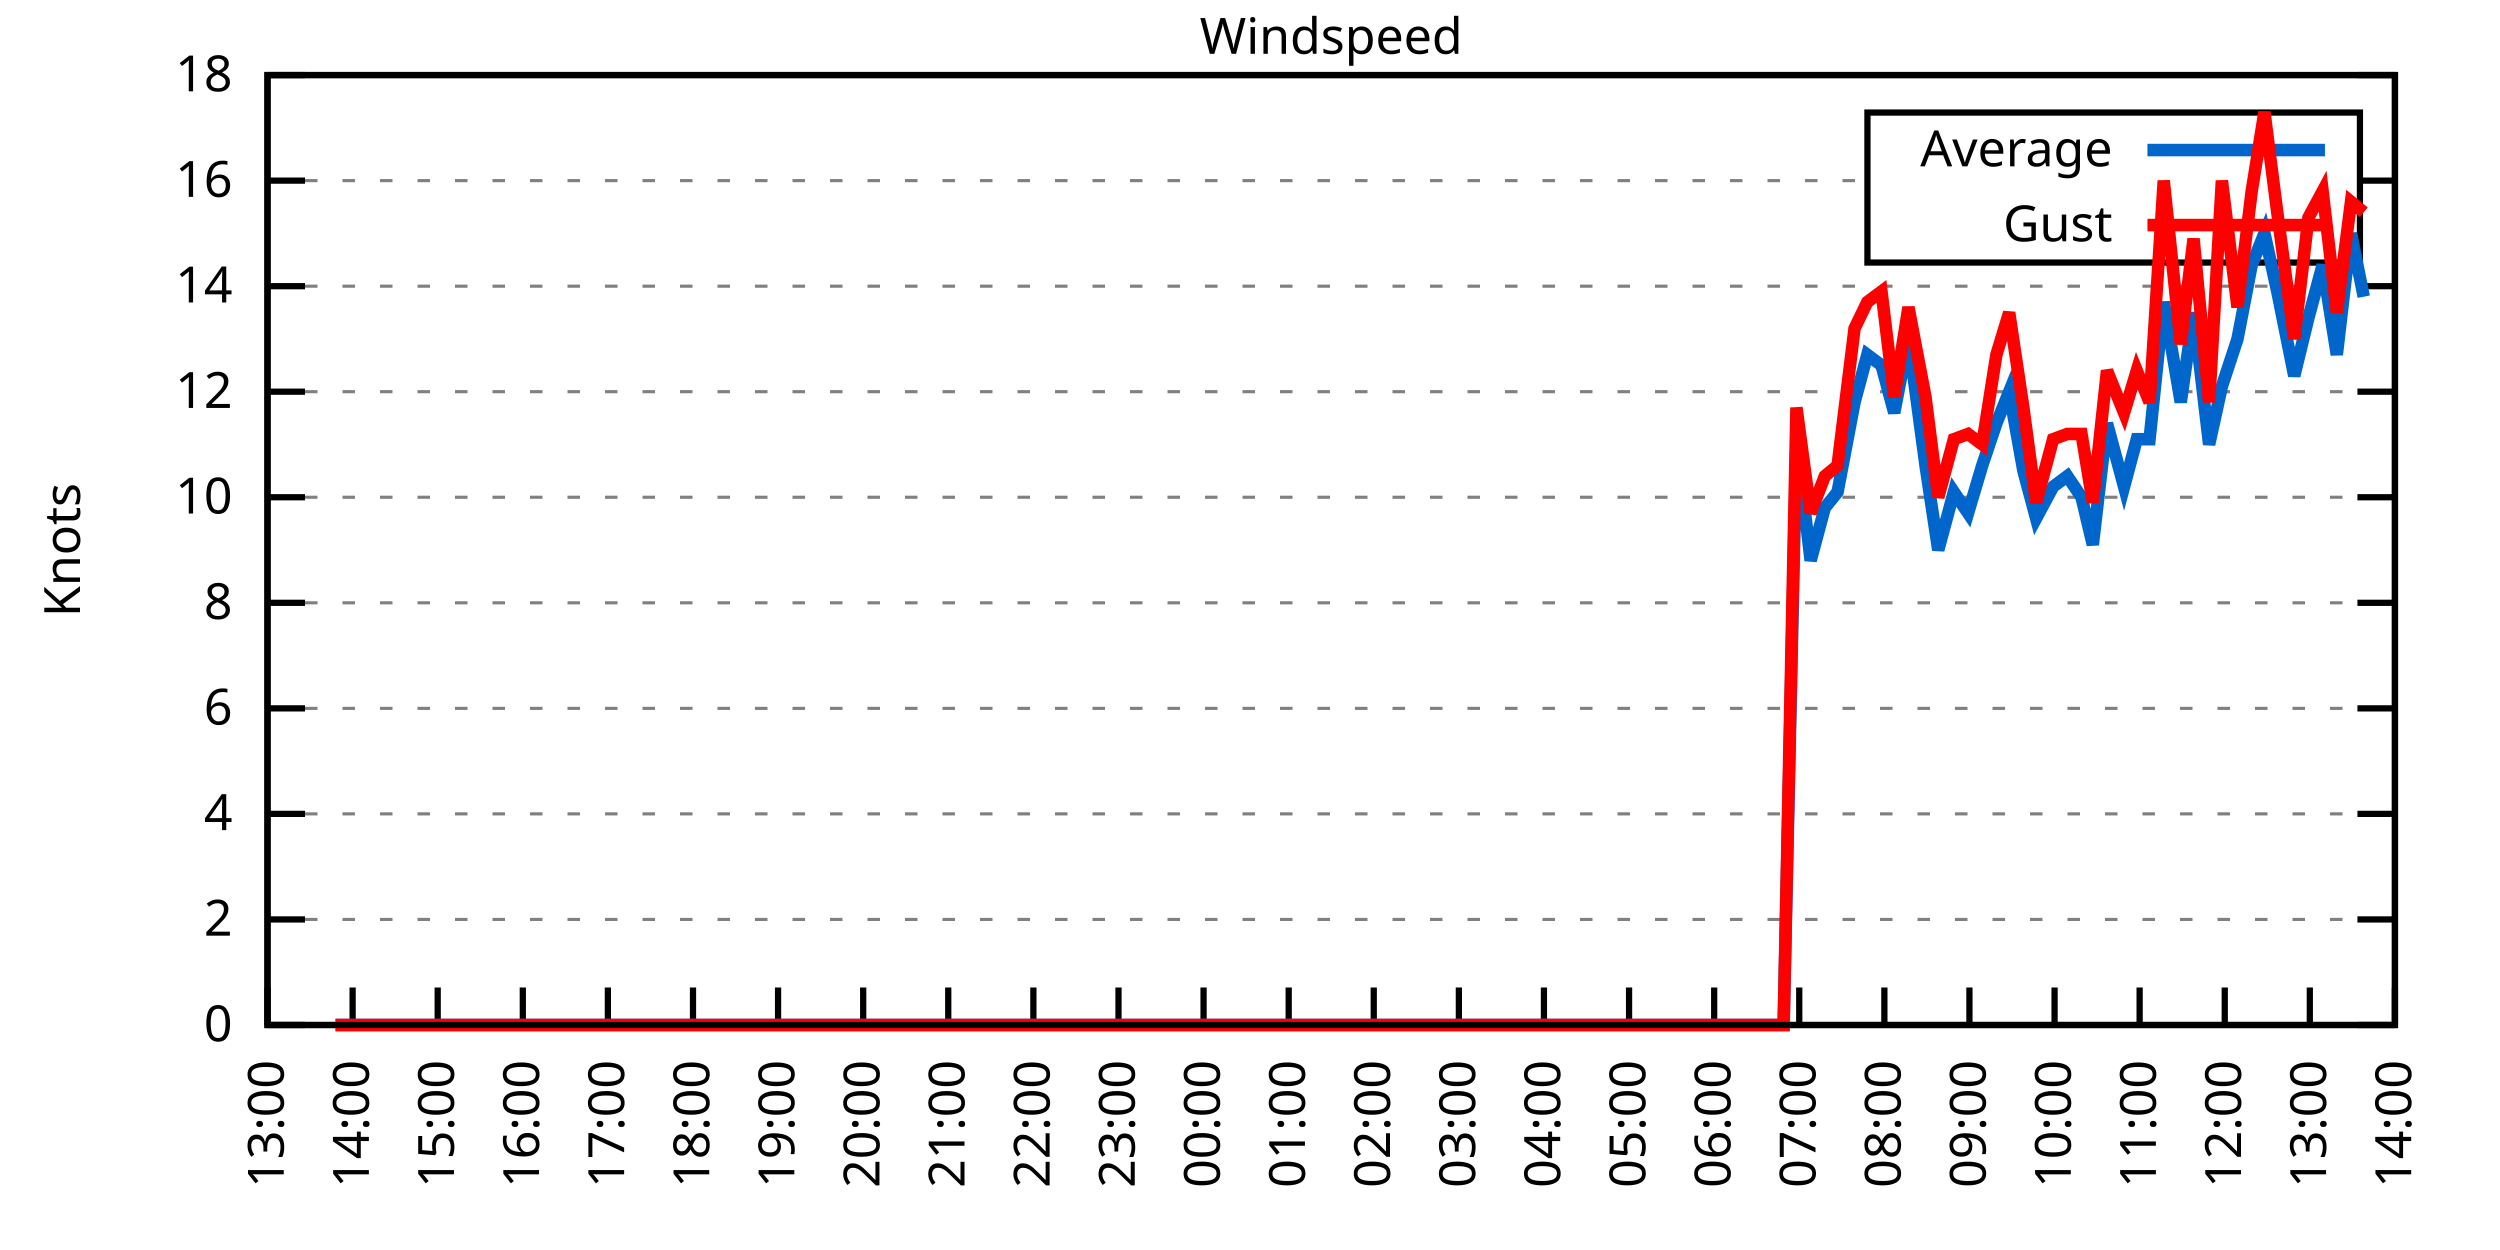
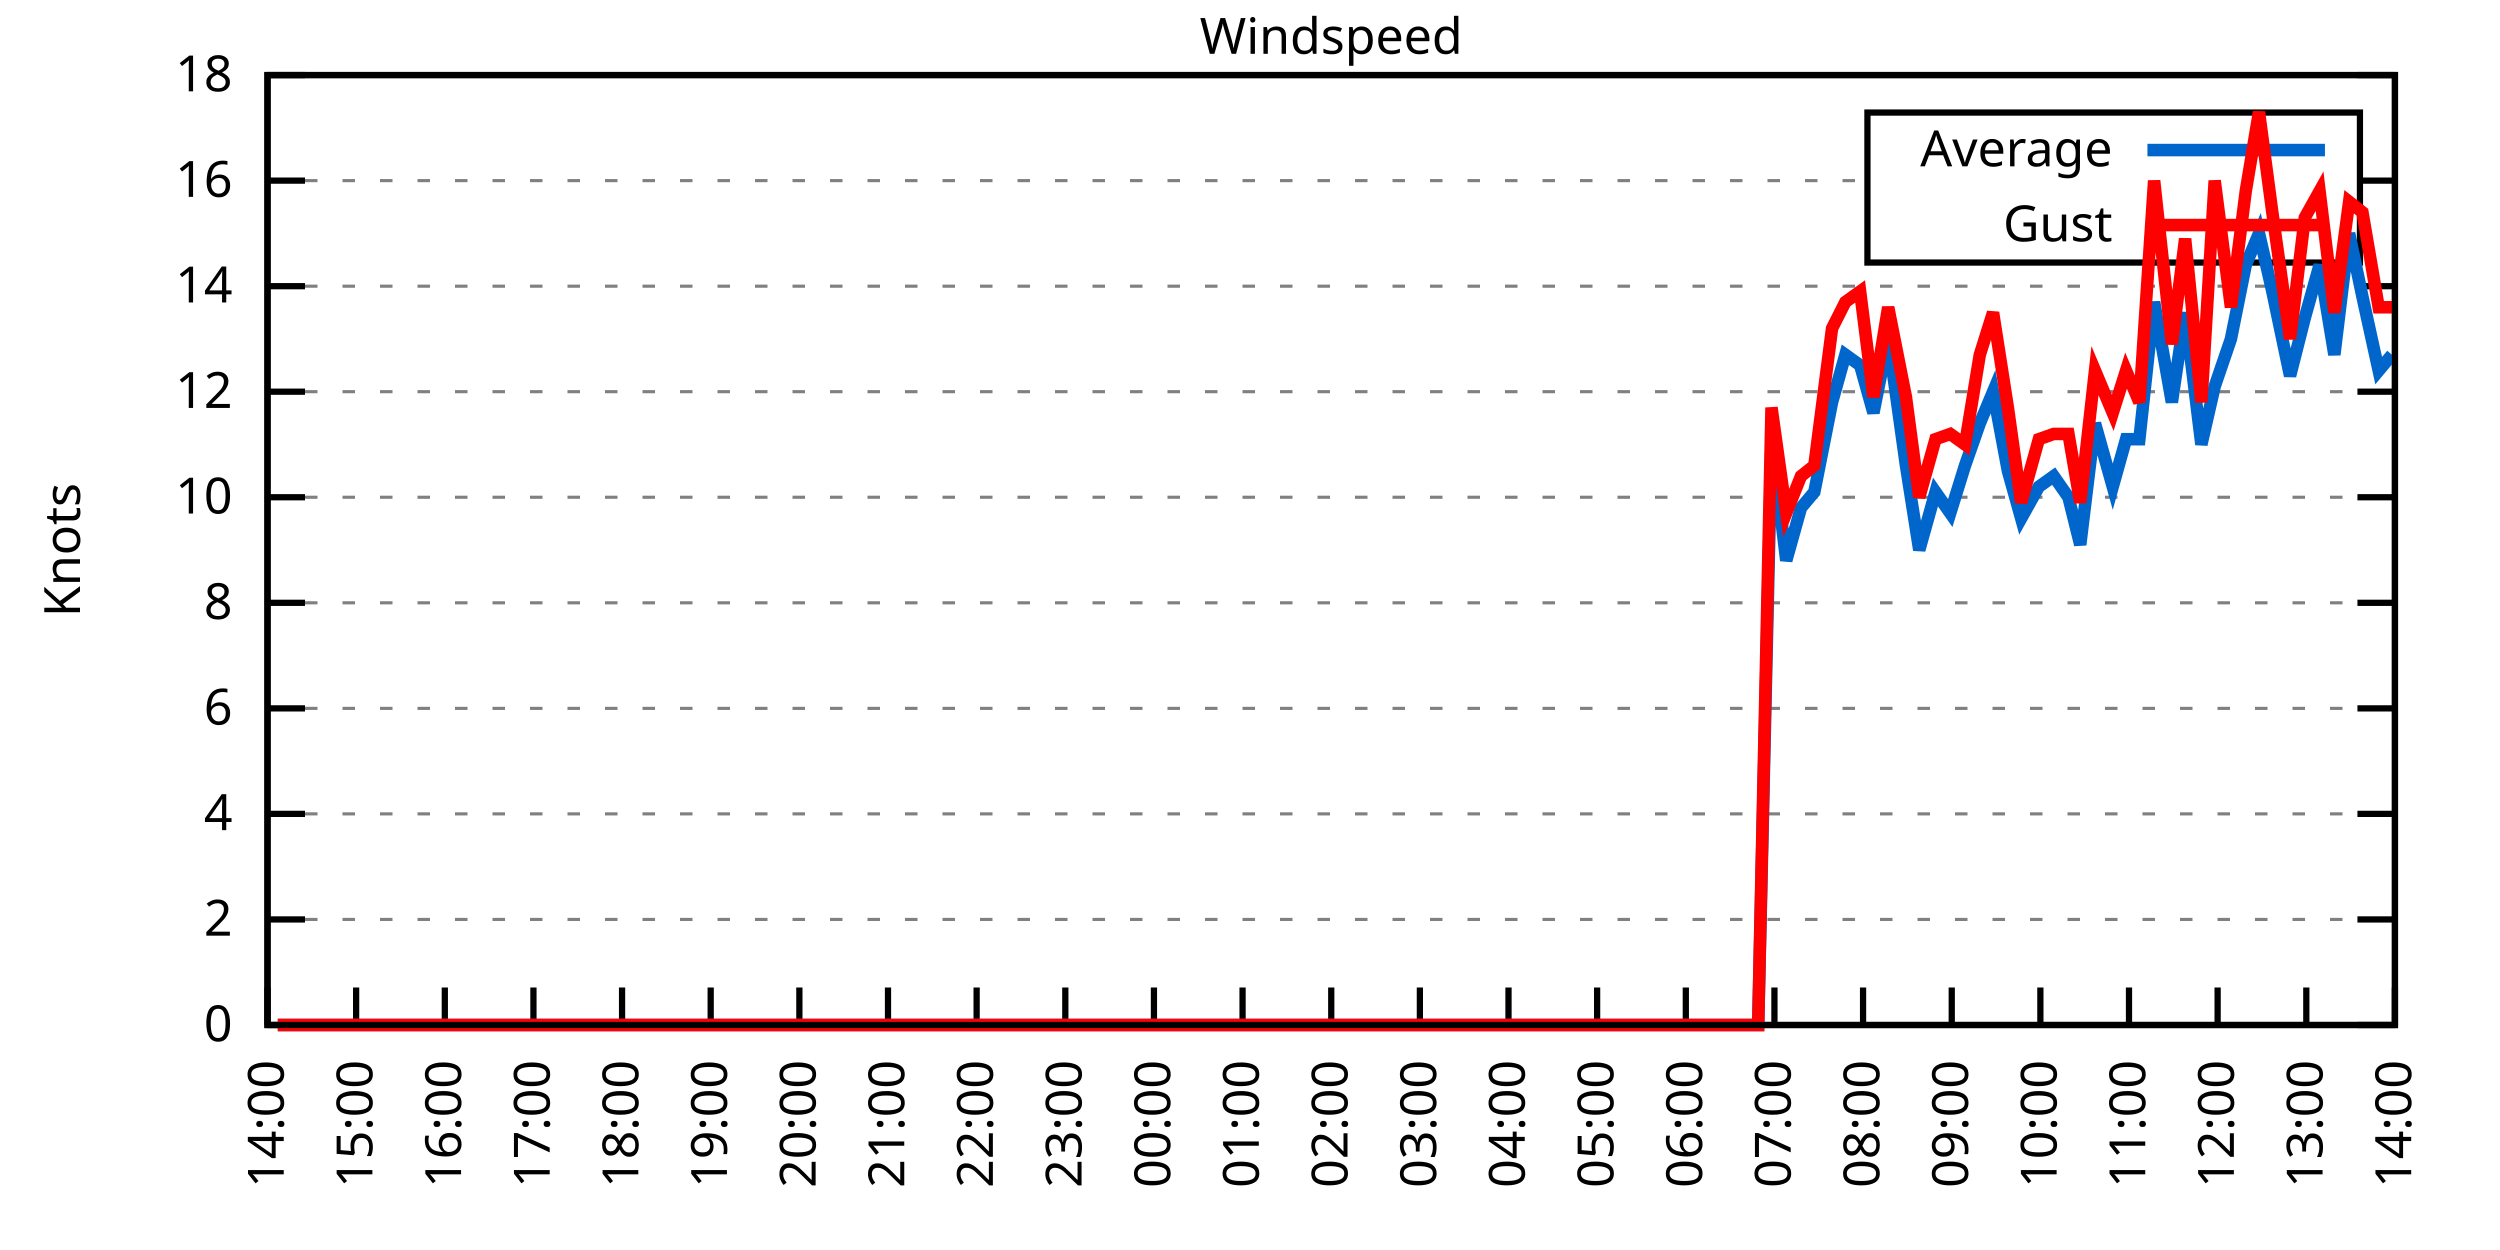
<svg xmlns="http://www.w3.org/2000/svg" xmlns:xlink="http://www.w3.org/1999/xlink" width="400" height="200" viewBox="0 0 400 200">
  <g id="gnuplot_canvas">
    <rect x="0" y="0" width="400" height="200" fill="none" />
    <defs>
      <circle id="gpDot" r="0.5" stroke-width="0.5" stroke="currentColor" />
      <path id="gpPt0" stroke-width="0.333" stroke="currentColor" d="M-1,0 h2 M0,-1 v2" />
      <path id="gpPt1" stroke-width="0.333" stroke="currentColor" d="M-1,-1 L1,1 M1,-1 L-1,1" />
      <path id="gpPt2" stroke-width="0.333" stroke="currentColor" d="M-1,0 L1,0 M0,-1 L0,1 M-1,-1 L1,1 M-1,1 L1,-1" />
      <rect id="gpPt3" stroke-width="0.333" stroke="currentColor" x="-1" y="-1" width="2" height="2" />
      <rect id="gpPt4" stroke-width="0.333" stroke="currentColor" fill="currentColor" x="-1" y="-1" width="2" height="2" />
      <circle id="gpPt5" stroke-width="0.333" stroke="currentColor" cx="0" cy="0" r="1" />
      <use xlink:href="#gpPt5" id="gpPt6" fill="currentColor" stroke="none" />
      <path id="gpPt7" stroke-width="0.333" stroke="currentColor" d="M0,-1.33 L-1.33,0.67 L1.33,0.67 z" />
      <use xlink:href="#gpPt7" id="gpPt8" fill="currentColor" stroke="none" />
      <use xlink:href="#gpPt7" id="gpPt9" stroke="currentColor" transform="rotate(180)" />
      <use xlink:href="#gpPt9" id="gpPt10" fill="currentColor" stroke="none" />
      <use xlink:href="#gpPt3" id="gpPt11" stroke="currentColor" transform="rotate(45)" />
      <use xlink:href="#gpPt11" id="gpPt12" fill="currentColor" stroke="none" />
      <path id="gpPt13" stroke-width="0.333" stroke="currentColor" d="M0,1.330 L1.265,0.411 L0.782,-1.067 L-0.782,-1.076 L-1.265,0.411 z" />
      <use xlink:href="#gpPt13" id="gpPt14" fill="currentColor" stroke="none" />
      <filter id="textbox" filterUnits="objectBoundingBox" x="0" y="0" height="1" width="1">
        <feFlood flood-color="white" flood-opacity="1" result="bgnd" />
        <feComposite in="SourceGraphic" in2="bgnd" operator="atop" />
      </filter>
      <filter id="greybox" filterUnits="objectBoundingBox" x="0" y="0" height="1" width="1">
        <feFlood flood-color="lightgrey" flood-opacity="1" result="grey" />
        <feComposite in="SourceGraphic" in2="grey" operator="atop" />
      </filter>
    </defs>
    <g fill="none" color="white" stroke="currentColor" stroke-width="1.00" stroke-linecap="butt" stroke-linejoin="miter">
</g>
    <g fill="none" color="black" stroke="currentColor" stroke-width="1.00" stroke-linecap="butt" stroke-linejoin="miter">
      <g stroke="none" shape-rendering="crispEdges">
        <polygon fill="rgb(255, 255, 255)" points="42.80,164.00 383.18,164.00 383.18,12.02 42.80,12.02 " />
      </g>
    </g>
    <g fill="none" color="black" stroke="currentColor" stroke-width="1.00" stroke-linecap="butt" stroke-linejoin="miter">
</g>
    <g fill="none" color="black" stroke="black" stroke-width="0.50" stroke-linecap="butt" stroke-linejoin="miter">
</g>
    <g fill="none" color="gray" stroke="currentColor" stroke-width="0.50" stroke-linecap="butt" stroke-linejoin="miter">
      <path stroke="gray" stroke-dasharray="2,4" class="gridline" d="M42.80,164.00 L383.19,164.00  " />
    </g>
    <g fill="none" color="gray" stroke="gray" stroke-width="1.00" stroke-linecap="butt" stroke-linejoin="miter">
</g>
    <g fill="none" color="black" stroke="currentColor" stroke-width="1.00" stroke-linecap="butt" stroke-linejoin="miter">
      <path stroke="black" d="M42.80,164.00 L48.80,164.00 M383.19,164.00 L377.19,164.00  " />
      <g transform="translate(37.20,166.60)" stroke="none" fill="black" font-family="Sans" font-size="8.00" text-anchor="end">
        <text>
          <tspan font-family="Sans"> 0</tspan>
        </text>
      </g>
    </g>
    <g fill="none" color="black" stroke="currentColor" stroke-width="1.00" stroke-linecap="butt" stroke-linejoin="miter">
</g>
    <g fill="none" color="black" stroke="black" stroke-width="0.50" stroke-linecap="butt" stroke-linejoin="miter">
</g>
    <g fill="none" color="gray" stroke="currentColor" stroke-width="0.50" stroke-linecap="butt" stroke-linejoin="miter">
      <path stroke="gray" stroke-dasharray="2,4" class="gridline" d="M42.80,147.11 L383.19,147.11  " />
    </g>
    <g fill="none" color="gray" stroke="gray" stroke-width="1.00" stroke-linecap="butt" stroke-linejoin="miter">
</g>
    <g fill="none" color="black" stroke="currentColor" stroke-width="1.00" stroke-linecap="butt" stroke-linejoin="miter">
      <path stroke="black" d="M42.80,147.11 L48.80,147.11 M383.19,147.11 L377.19,147.11  " />
      <g transform="translate(37.20,149.71)" stroke="none" fill="black" font-family="Sans" font-size="8.00" text-anchor="end">
        <text>
          <tspan font-family="Sans"> 2</tspan>
        </text>
      </g>
    </g>
    <g fill="none" color="black" stroke="currentColor" stroke-width="1.00" stroke-linecap="butt" stroke-linejoin="miter">
</g>
    <g fill="none" color="black" stroke="black" stroke-width="0.50" stroke-linecap="butt" stroke-linejoin="miter">
</g>
    <g fill="none" color="gray" stroke="currentColor" stroke-width="0.50" stroke-linecap="butt" stroke-linejoin="miter">
      <path stroke="gray" stroke-dasharray="2,4" class="gridline" d="M42.80,130.22 L383.19,130.22  " />
    </g>
    <g fill="none" color="gray" stroke="gray" stroke-width="1.00" stroke-linecap="butt" stroke-linejoin="miter">
</g>
    <g fill="none" color="black" stroke="currentColor" stroke-width="1.00" stroke-linecap="butt" stroke-linejoin="miter">
      <path stroke="black" d="M42.80,130.22 L48.80,130.22 M383.19,130.22 L377.19,130.22  " />
      <g transform="translate(37.20,132.82)" stroke="none" fill="black" font-family="Sans" font-size="8.00" text-anchor="end">
        <text>
          <tspan font-family="Sans"> 4</tspan>
        </text>
      </g>
    </g>
    <g fill="none" color="black" stroke="currentColor" stroke-width="1.00" stroke-linecap="butt" stroke-linejoin="miter">
</g>
    <g fill="none" color="black" stroke="black" stroke-width="0.50" stroke-linecap="butt" stroke-linejoin="miter">
</g>
    <g fill="none" color="gray" stroke="currentColor" stroke-width="0.50" stroke-linecap="butt" stroke-linejoin="miter">
      <path stroke="gray" stroke-dasharray="2,4" class="gridline" d="M42.80,113.34 L383.19,113.34  " />
    </g>
    <g fill="none" color="gray" stroke="gray" stroke-width="1.00" stroke-linecap="butt" stroke-linejoin="miter">
</g>
    <g fill="none" color="black" stroke="currentColor" stroke-width="1.00" stroke-linecap="butt" stroke-linejoin="miter">
      <path stroke="black" d="M42.80,113.34 L48.80,113.34 M383.19,113.34 L377.19,113.34  " />
      <g transform="translate(37.20,115.94)" stroke="none" fill="black" font-family="Sans" font-size="8.00" text-anchor="end">
        <text>
          <tspan font-family="Sans"> 6</tspan>
        </text>
      </g>
    </g>
    <g fill="none" color="black" stroke="currentColor" stroke-width="1.00" stroke-linecap="butt" stroke-linejoin="miter">
</g>
    <g fill="none" color="black" stroke="black" stroke-width="0.50" stroke-linecap="butt" stroke-linejoin="miter">
</g>
    <g fill="none" color="gray" stroke="currentColor" stroke-width="0.50" stroke-linecap="butt" stroke-linejoin="miter">
      <path stroke="gray" stroke-dasharray="2,4" class="gridline" d="M42.80,96.45 L383.19,96.45  " />
    </g>
    <g fill="none" color="gray" stroke="gray" stroke-width="1.00" stroke-linecap="butt" stroke-linejoin="miter">
</g>
    <g fill="none" color="black" stroke="currentColor" stroke-width="1.00" stroke-linecap="butt" stroke-linejoin="miter">
      <path stroke="black" d="M42.80,96.45 L48.80,96.45 M383.19,96.45 L377.19,96.45  " />
      <g transform="translate(37.20,99.05)" stroke="none" fill="black" font-family="Sans" font-size="8.00" text-anchor="end">
        <text>
          <tspan font-family="Sans"> 8</tspan>
        </text>
      </g>
    </g>
    <g fill="none" color="black" stroke="currentColor" stroke-width="1.00" stroke-linecap="butt" stroke-linejoin="miter">
</g>
    <g fill="none" color="black" stroke="black" stroke-width="0.50" stroke-linecap="butt" stroke-linejoin="miter">
</g>
    <g fill="none" color="gray" stroke="currentColor" stroke-width="0.50" stroke-linecap="butt" stroke-linejoin="miter">
      <path stroke="gray" stroke-dasharray="2,4" class="gridline" d="M42.80,79.56 L383.19,79.56  " />
    </g>
    <g fill="none" color="gray" stroke="gray" stroke-width="1.00" stroke-linecap="butt" stroke-linejoin="miter">
</g>
    <g fill="none" color="black" stroke="currentColor" stroke-width="1.00" stroke-linecap="butt" stroke-linejoin="miter">
      <path stroke="black" d="M42.80,79.56 L48.80,79.56 M383.19,79.56 L377.19,79.56  " />
      <g transform="translate(37.20,82.16)" stroke="none" fill="black" font-family="Sans" font-size="8.00" text-anchor="end">
        <text>
          <tspan font-family="Sans"> 10</tspan>
        </text>
      </g>
    </g>
    <g fill="none" color="black" stroke="currentColor" stroke-width="1.00" stroke-linecap="butt" stroke-linejoin="miter">
</g>
    <g fill="none" color="black" stroke="black" stroke-width="0.50" stroke-linecap="butt" stroke-linejoin="miter">
</g>
    <g fill="none" color="gray" stroke="currentColor" stroke-width="0.50" stroke-linecap="butt" stroke-linejoin="miter">
      <path stroke="gray" stroke-dasharray="2,4" class="gridline" d="M42.80,62.67 L383.19,62.67  " />
    </g>
    <g fill="none" color="gray" stroke="gray" stroke-width="1.00" stroke-linecap="butt" stroke-linejoin="miter">
</g>
    <g fill="none" color="black" stroke="currentColor" stroke-width="1.00" stroke-linecap="butt" stroke-linejoin="miter">
      <path stroke="black" d="M42.80,62.67 L48.80,62.67 M383.19,62.67 L377.19,62.67  " />
      <g transform="translate(37.20,65.27)" stroke="none" fill="black" font-family="Sans" font-size="8.00" text-anchor="end">
        <text>
          <tspan font-family="Sans"> 12</tspan>
        </text>
      </g>
    </g>
    <g fill="none" color="black" stroke="currentColor" stroke-width="1.00" stroke-linecap="butt" stroke-linejoin="miter">
</g>
    <g fill="none" color="black" stroke="black" stroke-width="0.50" stroke-linecap="butt" stroke-linejoin="miter">
</g>
    <g fill="none" color="gray" stroke="currentColor" stroke-width="0.50" stroke-linecap="butt" stroke-linejoin="miter">
      <path stroke="gray" stroke-dasharray="2,4" class="gridline" d="M42.80,45.79 L383.19,45.79  " />
    </g>
    <g fill="none" color="gray" stroke="gray" stroke-width="1.00" stroke-linecap="butt" stroke-linejoin="miter">
</g>
    <g fill="none" color="black" stroke="currentColor" stroke-width="1.00" stroke-linecap="butt" stroke-linejoin="miter">
      <path stroke="black" d="M42.80,45.79 L48.80,45.79 M383.19,45.79 L377.19,45.79  " />
      <g transform="translate(37.20,48.39)" stroke="none" fill="black" font-family="Sans" font-size="8.00" text-anchor="end">
        <text>
          <tspan font-family="Sans"> 14</tspan>
        </text>
      </g>
    </g>
    <g fill="none" color="black" stroke="currentColor" stroke-width="1.00" stroke-linecap="butt" stroke-linejoin="miter">
</g>
    <g fill="none" color="black" stroke="black" stroke-width="0.50" stroke-linecap="butt" stroke-linejoin="miter">
</g>
    <g fill="none" color="gray" stroke="currentColor" stroke-width="0.50" stroke-linecap="butt" stroke-linejoin="miter">
      <path stroke="gray" stroke-dasharray="2,4" class="gridline" d="M42.80,28.90 L298.79,28.90 M377.59,28.90 L383.19,28.90  " />
    </g>
    <g fill="none" color="gray" stroke="gray" stroke-width="1.00" stroke-linecap="butt" stroke-linejoin="miter">
</g>
    <g fill="none" color="black" stroke="currentColor" stroke-width="1.00" stroke-linecap="butt" stroke-linejoin="miter">
      <path stroke="black" d="M42.80,28.90 L48.80,28.90 M383.19,28.90 L377.19,28.90  " />
      <g transform="translate(37.20,31.50)" stroke="none" fill="black" font-family="Sans" font-size="8.00" text-anchor="end">
        <text>
          <tspan font-family="Sans"> 16</tspan>
        </text>
      </g>
    </g>
    <g fill="none" color="black" stroke="currentColor" stroke-width="1.00" stroke-linecap="butt" stroke-linejoin="miter">
</g>
    <g fill="none" color="black" stroke="black" stroke-width="0.50" stroke-linecap="butt" stroke-linejoin="miter">
</g>
    <g fill="none" color="gray" stroke="currentColor" stroke-width="0.50" stroke-linecap="butt" stroke-linejoin="miter">
      <path stroke="gray" stroke-dasharray="2,4" class="gridline" d="M42.80,12.01 L383.19,12.01  " />
    </g>
    <g fill="none" color="gray" stroke="gray" stroke-width="1.00" stroke-linecap="butt" stroke-linejoin="miter">
</g>
    <g fill="none" color="black" stroke="currentColor" stroke-width="1.00" stroke-linecap="butt" stroke-linejoin="miter">
      <path stroke="black" d="M42.80,12.01 L48.80,12.01 M383.19,12.01 L377.19,12.01  " />
      <g transform="translate(37.20,14.61)" stroke="none" fill="black" font-family="Sans" font-size="8.00" text-anchor="end">
        <text>
          <tspan font-family="Sans"> 18</tspan>
        </text>
      </g>
    </g>
    <g fill="none" color="black" stroke="currentColor" stroke-width="1.00" stroke-linecap="butt" stroke-linejoin="miter">
      <path stroke="black" d="M42.80,164.00 L42.80,158.00  " />
      <g transform="translate(45.40,169.60) rotate(270.00)" stroke="none" fill="black" font-family="Sans" font-size="8.00" text-anchor="end">
        <text>
-           <tspan font-family="Sans">13:00</tspan>
-         </text>
-       </g>
-     </g>
-     <g fill="none" color="black" stroke="currentColor" stroke-width="1.00" stroke-linecap="butt" stroke-linejoin="miter">
-       <path stroke="black" d="M56.42,164.00 L56.42,158.00  " />
-       <g transform="translate(59.02,169.60) rotate(270.00)" stroke="none" fill="black" font-family="Sans" font-size="8.00" text-anchor="end">
-         <text>
          <tspan font-family="Sans">14:00</tspan>
        </text>
      </g>
    </g>
    <g fill="none" color="black" stroke="currentColor" stroke-width="1.00" stroke-linecap="butt" stroke-linejoin="miter">
-       <path stroke="black" d="M70.03,164.00 L70.03,158.00  " />
-       <g transform="translate(72.63,169.60) rotate(270.00)" stroke="none" fill="black" font-family="Sans" font-size="8.00" text-anchor="end">
+       <path stroke="black" d="M56.98,164.00 L56.98,158.00  " />
+       <g transform="translate(59.58,169.60) rotate(270.00)" stroke="none" fill="black" font-family="Sans" font-size="8.00" text-anchor="end">
        <text>
          <tspan font-family="Sans">15:00</tspan>
        </text>
      </g>
    </g>
    <g fill="none" color="black" stroke="currentColor" stroke-width="1.00" stroke-linecap="butt" stroke-linejoin="miter">
-       <path stroke="black" d="M83.65,164.00 L83.65,158.00  " />
-       <g transform="translate(86.25,169.60) rotate(270.00)" stroke="none" fill="black" font-family="Sans" font-size="8.00" text-anchor="end">
+       <path stroke="black" d="M71.17,164.00 L71.17,158.00  " />
+       <g transform="translate(73.77,169.60) rotate(270.00)" stroke="none" fill="black" font-family="Sans" font-size="8.00" text-anchor="end">
        <text>
          <tspan font-family="Sans">16:00</tspan>
        </text>
      </g>
    </g>
    <g fill="none" color="black" stroke="currentColor" stroke-width="1.00" stroke-linecap="butt" stroke-linejoin="miter">
-       <path stroke="black" d="M97.26,164.00 L97.26,158.00  " />
-       <g transform="translate(99.86,169.60) rotate(270.00)" stroke="none" fill="black" font-family="Sans" font-size="8.00" text-anchor="end">
+       <path stroke="black" d="M85.35,164.00 L85.35,158.00  " />
+       <g transform="translate(87.95,169.60) rotate(270.00)" stroke="none" fill="black" font-family="Sans" font-size="8.00" text-anchor="end">
        <text>
          <tspan font-family="Sans">17:00</tspan>
        </text>
      </g>
    </g>
    <g fill="none" color="black" stroke="currentColor" stroke-width="1.00" stroke-linecap="butt" stroke-linejoin="miter">
-       <path stroke="black" d="M110.88,164.00 L110.88,158.00  " />
-       <g transform="translate(113.48,169.60) rotate(270.00)" stroke="none" fill="black" font-family="Sans" font-size="8.00" text-anchor="end">
+       <path stroke="black" d="M99.53,164.00 L99.53,158.00  " />
+       <g transform="translate(102.13,169.60) rotate(270.00)" stroke="none" fill="black" font-family="Sans" font-size="8.00" text-anchor="end">
        <text>
          <tspan font-family="Sans">18:00</tspan>
        </text>
      </g>
    </g>
    <g fill="none" color="black" stroke="currentColor" stroke-width="1.00" stroke-linecap="butt" stroke-linejoin="miter">
-       <path stroke="black" d="M124.49,164.00 L124.49,158.00  " />
-       <g transform="translate(127.09,169.60) rotate(270.00)" stroke="none" fill="black" font-family="Sans" font-size="8.00" text-anchor="end">
+       <path stroke="black" d="M113.71,164.00 L113.71,158.00  " />
+       <g transform="translate(116.31,169.60) rotate(270.00)" stroke="none" fill="black" font-family="Sans" font-size="8.00" text-anchor="end">
        <text>
          <tspan font-family="Sans">19:00</tspan>
        </text>
      </g>
    </g>
    <g fill="none" color="black" stroke="currentColor" stroke-width="1.00" stroke-linecap="butt" stroke-linejoin="miter">
-       <path stroke="black" d="M138.11,164.00 L138.11,158.00  " />
-       <g transform="translate(140.71,169.60) rotate(270.00)" stroke="none" fill="black" font-family="Sans" font-size="8.00" text-anchor="end">
+       <path stroke="black" d="M127.90,164.00 L127.90,158.00  " />
+       <g transform="translate(130.50,169.60) rotate(270.00)" stroke="none" fill="black" font-family="Sans" font-size="8.00" text-anchor="end">
        <text>
          <tspan font-family="Sans">20:00</tspan>
        </text>
      </g>
    </g>
    <g fill="none" color="black" stroke="currentColor" stroke-width="1.00" stroke-linecap="butt" stroke-linejoin="miter">
-       <path stroke="black" d="M151.72,164.00 L151.72,158.00  " />
-       <g transform="translate(154.32,169.60) rotate(270.00)" stroke="none" fill="black" font-family="Sans" font-size="8.00" text-anchor="end">
+       <path stroke="black" d="M142.08,164.00 L142.08,158.00  " />
+       <g transform="translate(144.68,169.60) rotate(270.00)" stroke="none" fill="black" font-family="Sans" font-size="8.00" text-anchor="end">
        <text>
          <tspan font-family="Sans">21:00</tspan>
        </text>
      </g>
    </g>
    <g fill="none" color="black" stroke="currentColor" stroke-width="1.00" stroke-linecap="butt" stroke-linejoin="miter">
-       <path stroke="black" d="M165.34,164.00 L165.34,158.00  " />
-       <g transform="translate(167.94,169.60) rotate(270.00)" stroke="none" fill="black" font-family="Sans" font-size="8.00" text-anchor="end">
+       <path stroke="black" d="M156.26,164.00 L156.26,158.00  " />
+       <g transform="translate(158.86,169.60) rotate(270.00)" stroke="none" fill="black" font-family="Sans" font-size="8.00" text-anchor="end">
        <text>
          <tspan font-family="Sans">22:00</tspan>
        </text>
      </g>
    </g>
    <g fill="none" color="black" stroke="currentColor" stroke-width="1.00" stroke-linecap="butt" stroke-linejoin="miter">
-       <path stroke="black" d="M178.96,164.00 L178.96,158.00  " />
-       <g transform="translate(181.56,169.60) rotate(270.00)" stroke="none" fill="black" font-family="Sans" font-size="8.00" text-anchor="end">
+       <path stroke="black" d="M170.45,164.00 L170.45,158.00  " />
+       <g transform="translate(173.05,169.60) rotate(270.00)" stroke="none" fill="black" font-family="Sans" font-size="8.00" text-anchor="end">
        <text>
          <tspan font-family="Sans">23:00</tspan>
        </text>
      </g>
    </g>
    <g fill="none" color="black" stroke="currentColor" stroke-width="1.00" stroke-linecap="butt" stroke-linejoin="miter">
-       <path stroke="black" d="M192.57,164.00 L192.57,158.00  " />
-       <g transform="translate(195.17,169.60) rotate(270.00)" stroke="none" fill="black" font-family="Sans" font-size="8.00" text-anchor="end">
+       <path stroke="black" d="M184.63,164.00 L184.63,158.00  " />
+       <g transform="translate(187.23,169.60) rotate(270.00)" stroke="none" fill="black" font-family="Sans" font-size="8.00" text-anchor="end">
        <text>
          <tspan font-family="Sans">00:00</tspan>
        </text>
      </g>
    </g>
    <g fill="none" color="black" stroke="currentColor" stroke-width="1.00" stroke-linecap="butt" stroke-linejoin="miter">
-       <path stroke="black" d="M206.19,164.00 L206.19,158.00  " />
-       <g transform="translate(208.79,169.60) rotate(270.00)" stroke="none" fill="black" font-family="Sans" font-size="8.00" text-anchor="end">
+       <path stroke="black" d="M198.81,164.00 L198.81,158.00  " />
+       <g transform="translate(201.41,169.60) rotate(270.00)" stroke="none" fill="black" font-family="Sans" font-size="8.00" text-anchor="end">
        <text>
          <tspan font-family="Sans">01:00</tspan>
        </text>
      </g>
    </g>
    <g fill="none" color="black" stroke="currentColor" stroke-width="1.00" stroke-linecap="butt" stroke-linejoin="miter">
-       <path stroke="black" d="M219.80,164.00 L219.80,158.00  " />
-       <g transform="translate(222.40,169.60) rotate(270.00)" stroke="none" fill="black" font-family="Sans" font-size="8.00" text-anchor="end">
+       <path stroke="black" d="M213.00,164.00 L213.00,158.00  " />
+       <g transform="translate(215.60,169.60) rotate(270.00)" stroke="none" fill="black" font-family="Sans" font-size="8.00" text-anchor="end">
        <text>
          <tspan font-family="Sans">02:00</tspan>
        </text>
      </g>
    </g>
    <g fill="none" color="black" stroke="currentColor" stroke-width="1.00" stroke-linecap="butt" stroke-linejoin="miter">
-       <path stroke="black" d="M233.42,164.00 L233.42,158.00  " />
-       <g transform="translate(236.02,169.60) rotate(270.00)" stroke="none" fill="black" font-family="Sans" font-size="8.00" text-anchor="end">
+       <path stroke="black" d="M227.18,164.00 L227.18,158.00  " />
+       <g transform="translate(229.78,169.60) rotate(270.00)" stroke="none" fill="black" font-family="Sans" font-size="8.00" text-anchor="end">
        <text>
          <tspan font-family="Sans">03:00</tspan>
        </text>
      </g>
    </g>
    <g fill="none" color="black" stroke="currentColor" stroke-width="1.00" stroke-linecap="butt" stroke-linejoin="miter">
-       <path stroke="black" d="M247.03,164.00 L247.03,158.00  " />
-       <g transform="translate(249.63,169.60) rotate(270.00)" stroke="none" fill="black" font-family="Sans" font-size="8.00" text-anchor="end">
+       <path stroke="black" d="M241.36,164.00 L241.36,158.00  " />
+       <g transform="translate(243.96,169.60) rotate(270.00)" stroke="none" fill="black" font-family="Sans" font-size="8.00" text-anchor="end">
        <text>
          <tspan font-family="Sans">04:00</tspan>
        </text>
      </g>
    </g>
    <g fill="none" color="black" stroke="currentColor" stroke-width="1.00" stroke-linecap="butt" stroke-linejoin="miter">
-       <path stroke="black" d="M260.65,164.00 L260.65,158.00  " />
-       <g transform="translate(263.25,169.60) rotate(270.00)" stroke="none" fill="black" font-family="Sans" font-size="8.00" text-anchor="end">
+       <path stroke="black" d="M255.54,164.00 L255.54,158.00  " />
+       <g transform="translate(258.14,169.60) rotate(270.00)" stroke="none" fill="black" font-family="Sans" font-size="8.00" text-anchor="end">
        <text>
          <tspan font-family="Sans">05:00</tspan>
        </text>
      </g>
    </g>
    <g fill="none" color="black" stroke="currentColor" stroke-width="1.00" stroke-linecap="butt" stroke-linejoin="miter">
-       <path stroke="black" d="M274.27,164.00 L274.27,158.00  " />
-       <g transform="translate(276.87,169.60) rotate(270.00)" stroke="none" fill="black" font-family="Sans" font-size="8.00" text-anchor="end">
+       <path stroke="black" d="M269.73,164.00 L269.73,158.00  " />
+       <g transform="translate(272.33,169.60) rotate(270.00)" stroke="none" fill="black" font-family="Sans" font-size="8.00" text-anchor="end">
        <text>
          <tspan font-family="Sans">06:00</tspan>
        </text>
      </g>
    </g>
    <g fill="none" color="black" stroke="currentColor" stroke-width="1.00" stroke-linecap="butt" stroke-linejoin="miter">
-       <path stroke="black" d="M287.88,164.00 L287.88,158.00  " />
-       <g transform="translate(290.48,169.60) rotate(270.00)" stroke="none" fill="black" font-family="Sans" font-size="8.00" text-anchor="end">
+       <path stroke="black" d="M283.91,164.00 L283.91,158.00  " />
+       <g transform="translate(286.51,169.60) rotate(270.00)" stroke="none" fill="black" font-family="Sans" font-size="8.00" text-anchor="end">
        <text>
          <tspan font-family="Sans">07:00</tspan>
        </text>
      </g>
    </g>
    <g fill="none" color="black" stroke="currentColor" stroke-width="1.00" stroke-linecap="butt" stroke-linejoin="miter">
-       <path stroke="black" d="M301.50,164.00 L301.50,158.00  " />
-       <g transform="translate(304.10,169.60) rotate(270.00)" stroke="none" fill="black" font-family="Sans" font-size="8.00" text-anchor="end">
+       <path stroke="black" d="M298.09,164.00 L298.09,158.00  " />
+       <g transform="translate(300.69,169.60) rotate(270.00)" stroke="none" fill="black" font-family="Sans" font-size="8.00" text-anchor="end">
        <text>
          <tspan font-family="Sans">08:00</tspan>
        </text>
      </g>
    </g>
    <g fill="none" color="black" stroke="currentColor" stroke-width="1.00" stroke-linecap="butt" stroke-linejoin="miter">
-       <path stroke="black" d="M315.11,164.00 L315.11,158.00  " />
-       <g transform="translate(317.71,169.60) rotate(270.00)" stroke="none" fill="black" font-family="Sans" font-size="8.00" text-anchor="end">
+       <path stroke="black" d="M312.28,164.00 L312.28,158.00  " />
+       <g transform="translate(314.88,169.60) rotate(270.00)" stroke="none" fill="black" font-family="Sans" font-size="8.00" text-anchor="end">
        <text>
          <tspan font-family="Sans">09:00</tspan>
        </text>
      </g>
    </g>
    <g fill="none" color="black" stroke="currentColor" stroke-width="1.00" stroke-linecap="butt" stroke-linejoin="miter">
-       <path stroke="black" d="M328.73,164.00 L328.73,158.00  " />
-       <g transform="translate(331.33,169.60) rotate(270.00)" stroke="none" fill="black" font-family="Sans" font-size="8.00" text-anchor="end">
+       <path stroke="black" d="M326.46,164.00 L326.46,158.00  " />
+       <g transform="translate(329.06,169.60) rotate(270.00)" stroke="none" fill="black" font-family="Sans" font-size="8.00" text-anchor="end">
        <text>
          <tspan font-family="Sans">10:00</tspan>
        </text>
      </g>
    </g>
    <g fill="none" color="black" stroke="currentColor" stroke-width="1.00" stroke-linecap="butt" stroke-linejoin="miter">
-       <path stroke="black" d="M342.34,164.00 L342.34,158.00  " />
-       <g transform="translate(344.94,169.60) rotate(270.00)" stroke="none" fill="black" font-family="Sans" font-size="8.00" text-anchor="end">
+       <path stroke="black" d="M340.64,164.00 L340.64,158.00  " />
+       <g transform="translate(343.24,169.60) rotate(270.00)" stroke="none" fill="black" font-family="Sans" font-size="8.00" text-anchor="end">
        <text>
          <tspan font-family="Sans">11:00</tspan>
        </text>
      </g>
    </g>
    <g fill="none" color="black" stroke="currentColor" stroke-width="1.00" stroke-linecap="butt" stroke-linejoin="miter">
-       <path stroke="black" d="M355.96,164.00 L355.96,158.00  " />
-       <g transform="translate(358.56,169.60) rotate(270.00)" stroke="none" fill="black" font-family="Sans" font-size="8.00" text-anchor="end">
+       <path stroke="black" d="M354.82,164.00 L354.82,158.00  " />
+       <g transform="translate(357.42,169.60) rotate(270.00)" stroke="none" fill="black" font-family="Sans" font-size="8.00" text-anchor="end">
        <text>
          <tspan font-family="Sans">12:00</tspan>
        </text>
      </g>
    </g>
    <g fill="none" color="black" stroke="currentColor" stroke-width="1.00" stroke-linecap="butt" stroke-linejoin="miter">
-       <path stroke="black" d="M369.57,164.00 L369.57,158.00  " />
-       <g transform="translate(372.17,169.60) rotate(270.00)" stroke="none" fill="black" font-family="Sans" font-size="8.00" text-anchor="end">
+       <path stroke="black" d="M369.01,164.00 L369.01,158.00  " />
+       <g transform="translate(371.61,169.60) rotate(270.00)" stroke="none" fill="black" font-family="Sans" font-size="8.00" text-anchor="end">
        <text>
          <tspan font-family="Sans">13:00</tspan>
        </text>
      </g>
    </g>
    <g fill="none" color="black" stroke="currentColor" stroke-width="1.00" stroke-linecap="butt" stroke-linejoin="miter">
      <path stroke="black" d="M383.19,164.00 L383.19,158.00  " />
      <g transform="translate(385.79,169.60) rotate(270.00)" stroke="none" fill="black" font-family="Sans" font-size="8.00" text-anchor="end">
        <text>
          <tspan font-family="Sans">14:00</tspan>
        </text>
      </g>
    </g>
    <g fill="none" color="black" stroke="currentColor" stroke-width="1.00" stroke-linecap="butt" stroke-linejoin="miter">
</g>
    <g fill="none" color="black" stroke="currentColor" stroke-width="1.00" stroke-linecap="butt" stroke-linejoin="miter">
      <path stroke="black" d="M42.80,12.01 L42.80,164.00 L383.19,164.00 L383.19,12.01 L42.80,12.01 Z  " />
    </g>
    <g fill="none" color="black" stroke="currentColor" stroke-width="1.00" stroke-linecap="butt" stroke-linejoin="miter">
</g>
    <g fill="none" color="black" stroke="currentColor" stroke-width="1.00" stroke-linecap="butt" stroke-linejoin="miter">
      <path stroke="black" d="M298.79,42.01 L298.79,18.01 L377.59,18.01 L377.59,42.01 L298.79,42.01 Z  " />
    </g>
    <g id="Windspeed_plot_1">
      <g fill="none" color="white" stroke="black" stroke-width="2.00" stroke-linecap="butt" stroke-linejoin="miter">
</g>
      <g fill="none" color="black" stroke="currentColor" stroke-width="2.00" stroke-linecap="butt" stroke-linejoin="miter">
        <g transform="translate(337.99,26.61)" stroke="none" fill="black" font-family="Sans" font-size="8.00" text-anchor="end">
          <text>
            <tspan font-family="Sans">Average</tspan>
          </text>
        </g>
      </g>
      <g fill="none" color="black" stroke="currentColor" stroke-width="2.00" stroke-linecap="butt" stroke-linejoin="miter">
-         <path stroke="rgb(  0, 102, 204)" d="M343.59,24.01 L371.99,24.01 M53.69,164.00 L56.19,164.00 L58.00,164.00 L60.73,164.00 L63.00,164.00 L65.27,164.00   L67.31,164.00 L69.80,164.00 L71.85,164.00 L74.34,164.00 L76.61,164.00 L78.65,164.00 L80.92,164.00 L82.97,164.00   L85.69,164.00 L87.73,164.00 L90.23,164.00 L92.50,164.00 L94.77,164.00 L97.04,164.00 L98.85,164.00 L101.57,164.00   L103.62,164.00 L106.11,164.00 L107.93,164.00 L110.42,164.00 L112.47,164.00 L114.74,164.00 L117.46,164.00 L119.73,164.00   L121.54,164.00 L124.04,164.00 L126.08,164.00 L128.58,164.00 L131.07,164.00 L132.89,164.00 L135.61,164.00 L137.43,164.00   L140.15,164.00 L142.19,164.00 L144.24,164.00 L146.73,164.00 L149.23,164.00 L151.04,164.00 L153.77,164.00 L155.81,164.00   L157.85,164.00 L160.35,164.00 L162.84,164.00 L164.66,164.00 L167.38,164.00 L169.20,164.00 L171.92,164.00 L173.74,164.00   L176.23,164.00 L178.73,164.00 L180.77,164.00 L183.27,164.00 L185.31,164.00 L187.58,164.00 L190.08,164.00 L191.89,164.00   L194.39,164.00 L196.43,164.00 L199.15,164.00 L200.97,164.00 L203.46,164.00 L205.96,164.00 L207.78,164.00 L210.50,164.00   L212.77,164.00 L214.81,164.00 L216.85,164.00 L219.35,164.00 L221.85,164.00 L224.11,164.00 L226.38,164.00 L228.65,164.00   L230.70,164.00 L232.96,164.00 L235.01,164.00 L237.73,164.00 L240.00,164.00 L241.81,164.00 L244.54,164.00 L246.35,164.00   L248.62,164.00 L250.89,164.00 L253.61,164.00 L255.88,164.00 L258.15,164.00 L259.97,164.00 L262.01,164.00 L264.73,164.00   L267.23,164.00 L269.05,164.00 L271.32,164.00 L274.04,164.00 L275.85,164.00 L278.35,164.00 L280.85,164.00 L282.89,164.00   L285.38,164.00 L287.43,70.27 L289.70,89.69 L291.97,81.25 L294.01,78.72 L296.73,64.36 L298.77,56.76 L301.04,58.45   L303.08,66.05 L305.35,54.23 L308.08,74.49 L310.12,88.00 L312.62,78.72 L314.89,82.09 L317.15,74.49 L319.42,67.74   L321.47,62.67 L323.74,75.34 L325.78,82.94 L328.50,77.87 L330.77,76.18 L333.04,79.56 L334.85,87.16 L337.12,67.74   L339.85,77.87 L341.89,70.27 L343.93,70.27 L346.20,48.32 L348.92,64.36 L350.97,50.01 L353.46,71.12 L355.50,61.83   L358.00,54.23 L360.27,42.41 L362.31,37.34 L364.36,46.63 L367.08,60.14 L369.35,50.85 L371.62,42.41 L373.89,56.76   L376.16,37.34 L378.20,47.47  " />
+         <path stroke="rgb(  0, 102, 204)" d="M343.59,24.01 L371.99,24.01 M44.45,164.00 L47.29,164.00 L49.66,164.00 L52.02,164.00 L54.15,164.00 L56.75,164.00   L58.87,164.00 L61.47,164.00 L63.84,164.00 L65.97,164.00 L68.33,164.00 L70.46,164.00 L73.29,164.00 L75.42,164.00   L78.02,164.00 L80.38,164.00 L82.75,164.00 L85.11,164.00 L87.00,164.00 L89.84,164.00 L91.97,164.00 L94.57,164.00   L96.46,164.00 L99.06,164.00 L101.19,164.00 L103.55,164.00 L106.39,164.00 L108.75,164.00 L110.64,164.00 L113.24,164.00   L115.37,164.00 L117.97,164.00 L120.57,164.00 L122.46,164.00 L125.30,164.00 L127.19,164.00 L130.02,164.00 L132.15,164.00   L134.28,164.00 L136.88,164.00 L139.48,164.00 L141.37,164.00 L144.21,164.00 L146.34,164.00 L148.46,164.00 L151.06,164.00   L153.66,164.00 L155.55,164.00 L158.39,164.00 L160.28,164.00 L163.12,164.00 L165.01,164.00 L167.61,164.00 L170.21,164.00   L172.34,164.00 L174.94,164.00 L177.06,164.00 L179.43,164.00 L182.03,164.00 L183.92,164.00 L186.52,164.00 L188.65,164.00   L191.48,164.00 L193.38,164.00 L195.98,164.00 L198.58,164.00 L200.47,164.00 L203.30,164.00 L205.67,164.00 L207.79,164.00   L209.92,164.00 L212.52,164.00 L215.12,164.00 L217.49,164.00 L219.85,164.00 L222.21,164.00 L224.34,164.00 L226.71,164.00   L228.83,164.00 L231.67,164.00 L234.03,164.00 L235.92,164.00 L238.76,164.00 L240.65,164.00 L243.02,164.00 L245.38,164.00   L248.22,164.00 L250.58,164.00 L252.94,164.00 L254.83,164.00 L256.96,164.00 L259.80,164.00 L262.40,164.00 L264.29,164.00   L266.65,164.00 L269.49,164.00 L271.38,164.00 L273.98,164.00 L276.58,164.00 L278.71,164.00 L281.31,164.00 L283.44,70.27   L285.80,89.69 L288.16,81.25 L290.29,78.72 L293.13,64.36 L295.26,56.76 L297.62,58.45 L299.75,66.05 L302.11,54.23   L304.95,74.49 L307.08,88.00 L309.68,78.72 L312.04,82.09 L314.40,74.49 L316.77,67.74 L318.89,62.67 L321.26,75.34   L323.39,82.94 L326.22,77.87 L328.59,76.18 L330.95,79.56 L332.84,87.16 L335.20,67.74 L338.04,77.87 L340.17,70.27   L342.30,70.27 L344.66,48.32 L347.50,64.36 L349.62,50.01 L352.22,71.12 L354.35,61.83 L356.95,54.23 L359.32,42.41   L361.44,37.34 L363.57,46.63 L366.41,60.14 L368.77,50.85 L371.13,42.41 L373.50,56.76 L375.86,37.34 L377.99,47.47   L380.59,59.30 L382.72,56.76  " />
      </g>
    </g>
    <g id="Windspeed_plot_2">
      <g fill="none" color="black" stroke="currentColor" stroke-width="2.00" stroke-linecap="butt" stroke-linejoin="miter">
        <g transform="translate(337.99,38.61)" stroke="none" fill="black" font-family="Sans" font-size="8.00" text-anchor="end">
          <text>
            <tspan font-family="Sans">Gust</tspan>
          </text>
        </g>
      </g>
      <g fill="none" color="black" stroke="currentColor" stroke-width="2.00" stroke-linecap="butt" stroke-linejoin="miter">
-         <path stroke="rgb(255,   0,   0)" d="M343.59,36.01 L371.99,36.01 M53.69,164.00 L56.19,164.00 L58.00,164.00 L60.73,164.00 L63.00,164.00 L65.27,164.00   L67.31,164.00 L69.80,164.00 L71.85,164.00 L74.34,164.00 L76.61,164.00 L78.65,164.00 L80.92,164.00 L82.97,164.00   L85.69,164.00 L87.73,164.00 L90.23,164.00 L92.50,164.00 L94.77,164.00 L97.04,164.00 L98.85,164.00 L101.57,164.00   L103.62,164.00 L106.11,164.00 L107.93,164.00 L110.42,164.00 L112.47,164.00 L114.74,164.00 L117.46,164.00 L119.73,164.00   L121.54,164.00 L124.04,164.00 L126.08,164.00 L128.58,164.00 L131.07,164.00 L132.89,164.00 L135.61,164.00 L137.43,164.00   L140.15,164.00 L142.19,164.00 L144.24,164.00 L146.73,164.00 L149.23,164.00 L151.04,164.00 L153.77,164.00 L155.81,164.00   L157.85,164.00 L160.35,164.00 L162.84,164.00 L164.66,164.00 L167.38,164.00 L169.20,164.00 L171.92,164.00 L173.74,164.00   L176.23,164.00 L178.73,164.00 L180.77,164.00 L183.27,164.00 L185.31,164.00 L187.58,164.00 L190.08,164.00 L191.89,164.00   L194.39,164.00 L196.43,164.00 L199.15,164.00 L200.97,164.00 L203.46,164.00 L205.96,164.00 L207.78,164.00 L210.50,164.00   L212.77,164.00 L214.81,164.00 L216.85,164.00 L219.35,164.00 L221.85,164.00 L224.11,164.00 L226.38,164.00 L228.65,164.00   L230.70,164.00 L232.96,164.00 L235.01,164.00 L237.73,164.00 L240.00,164.00 L241.81,164.00 L244.54,164.00 L246.35,164.00   L248.62,164.00 L250.89,164.00 L253.61,164.00 L255.88,164.00 L258.15,164.00 L259.97,164.00 L262.01,164.00 L264.73,164.00   L267.23,164.00 L269.05,164.00 L271.32,164.00 L274.04,164.00 L275.85,164.00 L278.35,164.00 L280.85,164.00 L282.89,164.00   L285.38,164.00 L287.43,65.21 L289.70,82.09 L291.97,76.18 L294.01,74.49 L296.73,52.54 L298.77,48.32 L301.04,46.63   L303.08,63.52 L305.35,49.16 L308.08,63.52 L310.12,79.56 L312.62,70.27 L314.89,69.43 L317.15,71.12 L319.42,56.76   L321.47,50.01 L323.74,65.21 L325.78,80.41 L328.50,70.27 L330.77,69.43 L333.04,69.43 L334.85,80.41 L337.12,59.30   L339.85,66.05 L341.89,59.30 L343.93,64.36 L346.20,28.90 L348.92,55.07 L350.97,38.19 L353.46,64.36 L355.50,28.90   L358.00,49.16 L360.27,30.59 L362.31,17.92 L364.36,33.96 L367.08,54.23 L369.35,34.81 L371.62,30.59 L373.89,50.01   L376.16,32.28 L378.20,33.96  " />
+         <path stroke="rgb(255,   0,   0)" d="M343.59,36.01 L371.99,36.01 M44.45,164.00 L47.29,164.00 L49.66,164.00 L52.02,164.00 L54.15,164.00 L56.75,164.00   L58.87,164.00 L61.47,164.00 L63.84,164.00 L65.97,164.00 L68.33,164.00 L70.46,164.00 L73.29,164.00 L75.42,164.00   L78.02,164.00 L80.38,164.00 L82.75,164.00 L85.11,164.00 L87.00,164.00 L89.84,164.00 L91.97,164.00 L94.57,164.00   L96.46,164.00 L99.06,164.00 L101.19,164.00 L103.55,164.00 L106.39,164.00 L108.75,164.00 L110.64,164.00 L113.24,164.00   L115.37,164.00 L117.97,164.00 L120.57,164.00 L122.46,164.00 L125.30,164.00 L127.19,164.00 L130.02,164.00 L132.15,164.00   L134.28,164.00 L136.88,164.00 L139.48,164.00 L141.37,164.00 L144.21,164.00 L146.34,164.00 L148.46,164.00 L151.06,164.00   L153.66,164.00 L155.55,164.00 L158.39,164.00 L160.28,164.00 L163.12,164.00 L165.01,164.00 L167.61,164.00 L170.21,164.00   L172.34,164.00 L174.94,164.00 L177.06,164.00 L179.43,164.00 L182.03,164.00 L183.92,164.00 L186.52,164.00 L188.65,164.00   L191.48,164.00 L193.38,164.00 L195.98,164.00 L198.58,164.00 L200.47,164.00 L203.30,164.00 L205.67,164.00 L207.79,164.00   L209.92,164.00 L212.52,164.00 L215.12,164.00 L217.49,164.00 L219.85,164.00 L222.21,164.00 L224.34,164.00 L226.71,164.00   L228.83,164.00 L231.67,164.00 L234.03,164.00 L235.92,164.00 L238.76,164.00 L240.65,164.00 L243.02,164.00 L245.38,164.00   L248.22,164.00 L250.58,164.00 L252.94,164.00 L254.83,164.00 L256.96,164.00 L259.80,164.00 L262.40,164.00 L264.29,164.00   L266.65,164.00 L269.49,164.00 L271.38,164.00 L273.98,164.00 L276.58,164.00 L278.71,164.00 L281.31,164.00 L283.44,65.21   L285.80,82.09 L288.16,76.18 L290.29,74.49 L293.13,52.54 L295.26,48.32 L297.62,46.63 L299.75,63.52 L302.11,49.16   L304.95,63.52 L307.08,79.56 L309.68,70.27 L312.04,69.43 L314.40,71.12 L316.77,56.76 L318.89,50.01 L321.26,65.21   L323.39,80.41 L326.22,70.27 L328.59,69.43 L330.95,69.43 L332.84,80.41 L335.20,59.30 L338.04,66.05 L340.17,59.30   L342.30,64.36 L344.66,28.90 L347.50,55.07 L349.62,38.19 L352.22,64.36 L354.35,28.90 L356.95,49.16 L359.32,30.59   L361.44,17.92 L363.57,33.96 L366.41,54.23 L368.77,34.81 L371.13,30.59 L373.50,50.01 L375.86,32.28 L377.99,33.96   L380.59,49.16 L382.72,49.16  " />
      </g>
    </g>
    <g fill="none" color="black" stroke="currentColor" stroke-width="2.00" stroke-linecap="butt" stroke-linejoin="miter">
</g>
    <g fill="none" color="black" stroke="black" stroke-width="1.00" stroke-linecap="butt" stroke-linejoin="miter">
</g>
    <g fill="none" color="black" stroke="currentColor" stroke-width="1.00" stroke-linecap="butt" stroke-linejoin="miter">
      <path stroke="black" d="M42.80,12.01 L42.80,164.00 L383.19,164.00 L383.19,12.01 L42.80,12.01 Z  " />
      <g transform="translate(12.80,88.01) rotate(270.00)" stroke="none" fill="black" font-family="Sans" font-size="8.00" text-anchor="middle">
        <text>
          <tspan font-family="Sans">Knots</tspan>
        </text>
      </g>
    </g>
    <g fill="none" color="black" stroke="currentColor" stroke-width="1.00" stroke-linecap="butt" stroke-linejoin="miter">
</g>
    <g fill="none" color="black" stroke="currentColor" stroke-width="1.00" stroke-linecap="butt" stroke-linejoin="miter">
      <g transform="translate(212.99,8.61)" stroke="none" fill="black" font-family="Sans" font-size="8.00" text-anchor="middle">
        <text>
          <tspan font-family="Sans">Windspeed</tspan>
        </text>
      </g>
    </g>
    <g fill="none" color="black" stroke="currentColor" stroke-width="1.00" stroke-linecap="butt" stroke-linejoin="miter">
</g>
  </g>
</svg>
